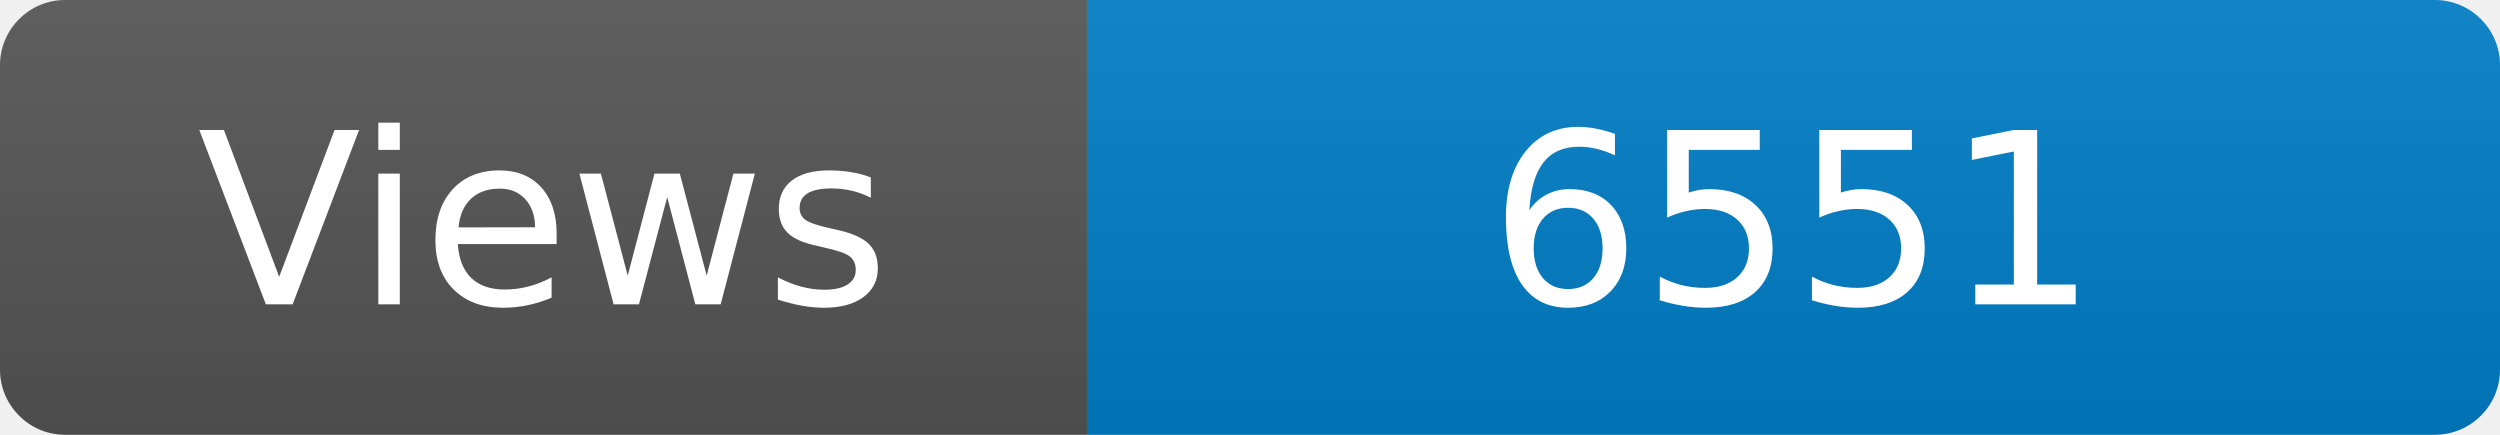
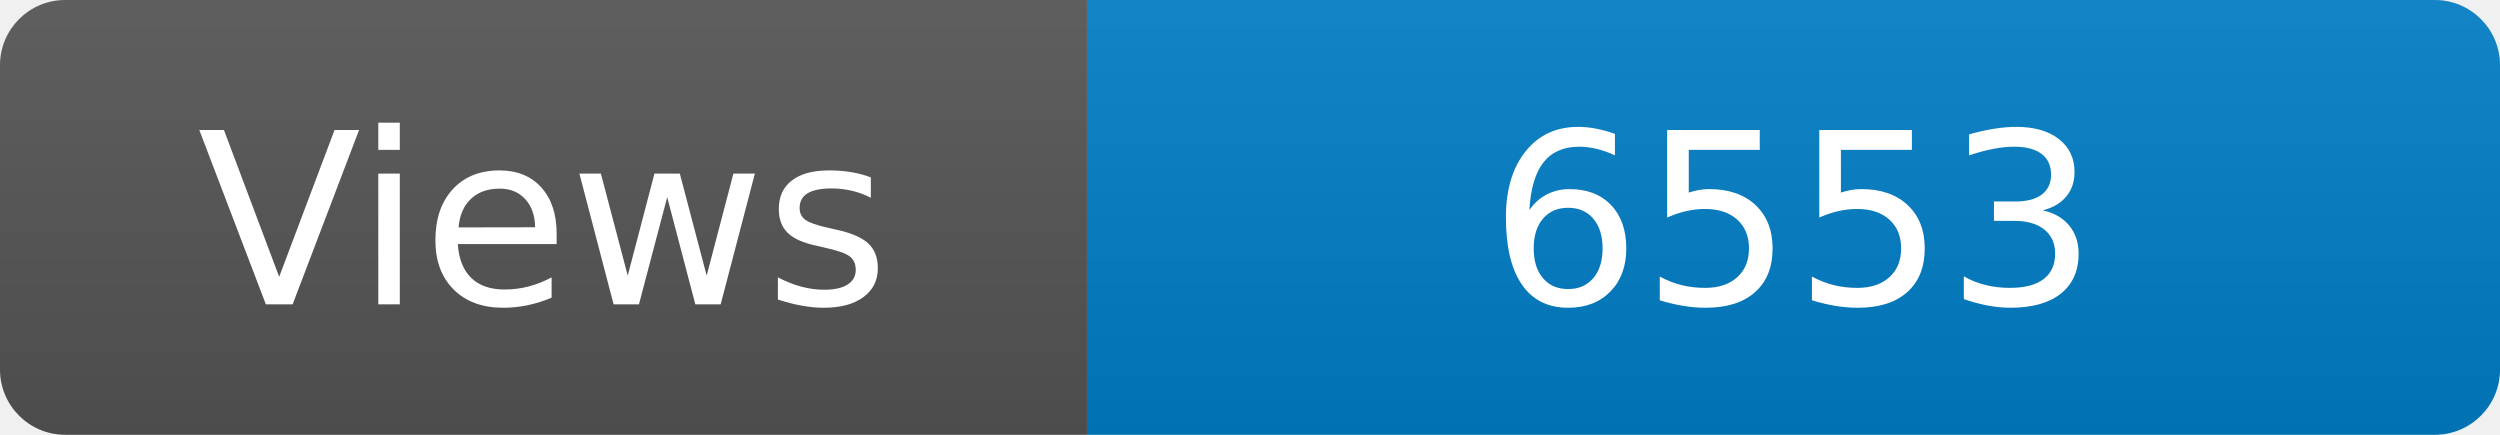
<svg xmlns="http://www.w3.org/2000/svg" width="115" height="20" role="img" aria-label="Maintained?: yes">
  <linearGradient id="s" x2="0" y2="100%">
    <stop offset="0" stop-color="#bbb" stop-opacity=".1" />
    <stop offset="1" stop-opacity=".1" />
  </linearGradient>
  <clipPath id="r">
    <rect width="115" height="20" rx="3" fill="#fff" />
  </clipPath>
  <g clip-path="url(#r)">
    <rect width="50" height="20" fill="#555" />
    <rect x="50" width="160" height="20" fill="#007ec6" />
    <rect width="115" height="20" fill="url(#s)" />
  </g>
  <g fill="#fff" text-anchor="middle" font-family="Verdana,Geneva,DejaVu Sans,sans-serif" font-size="110">
    <text x="250" y="140" transform="scale(.1)" fill="#fff">Views</text>
-     <text x="825" y="140" transform="scale(.1)" fill="#fff">6551</text>
+     <text x="825" y="140" transform="scale(.1)" fill="#fff">6553</text>
  </g>
</svg>
